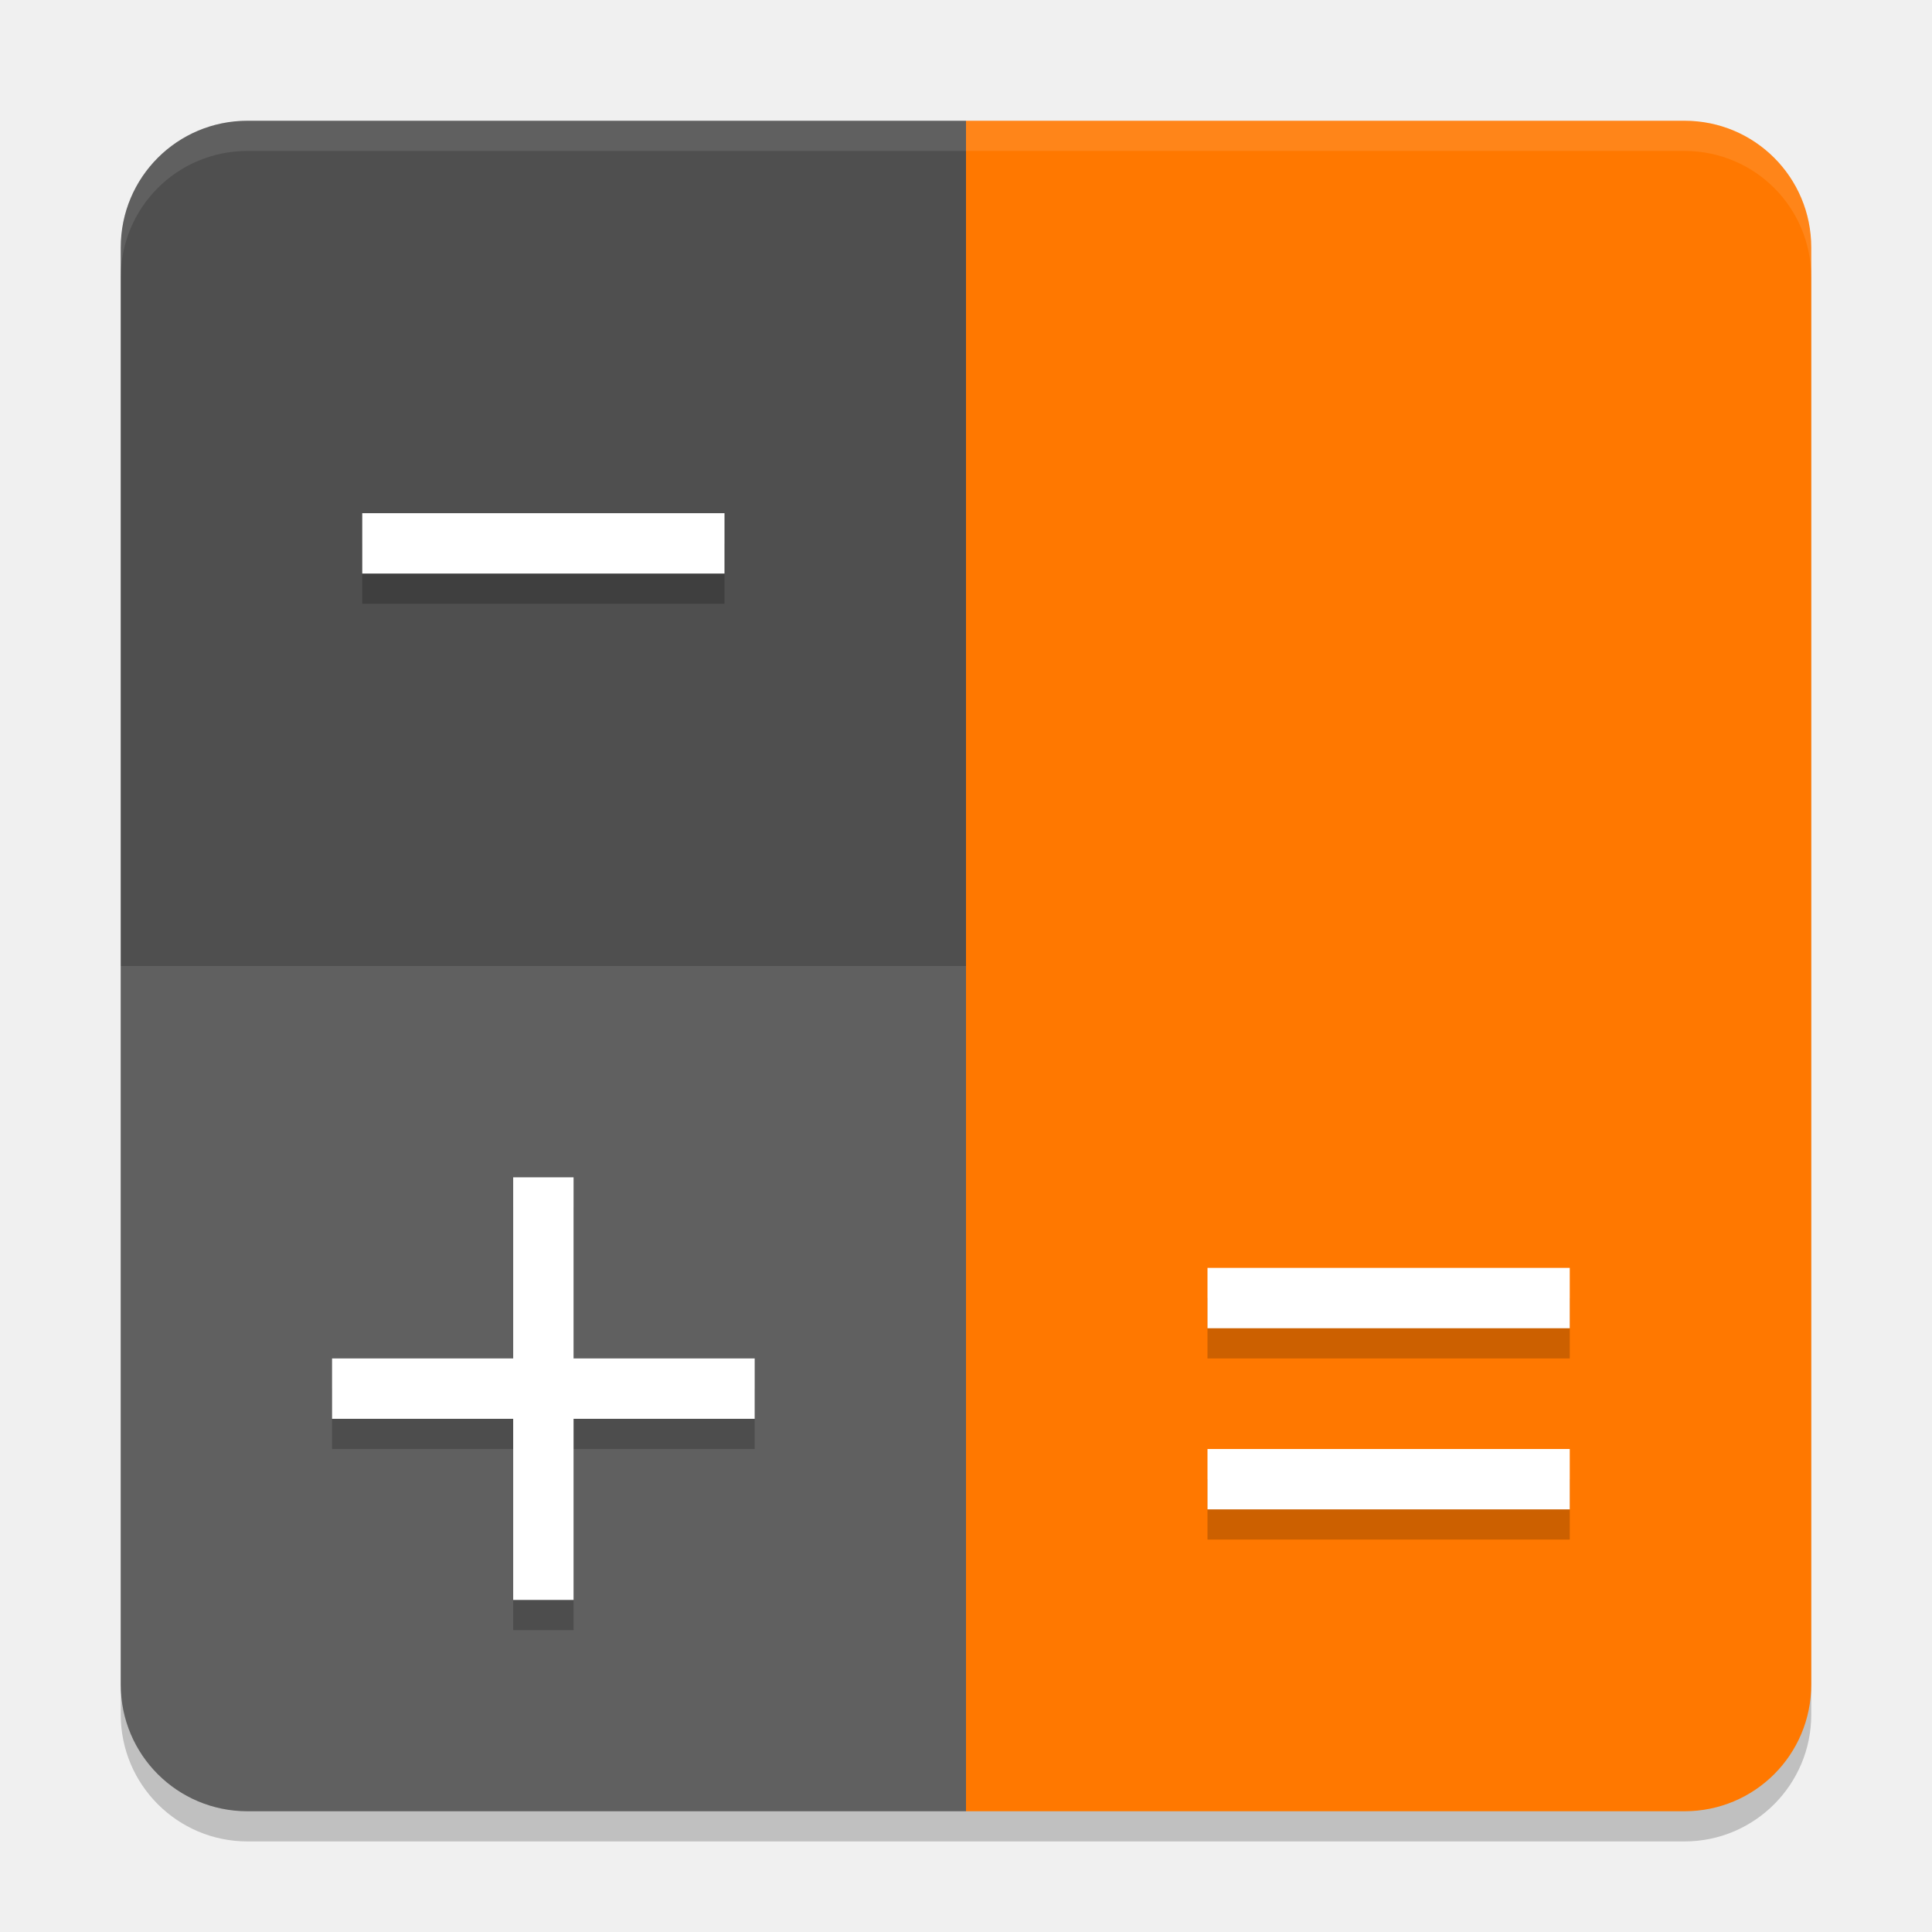
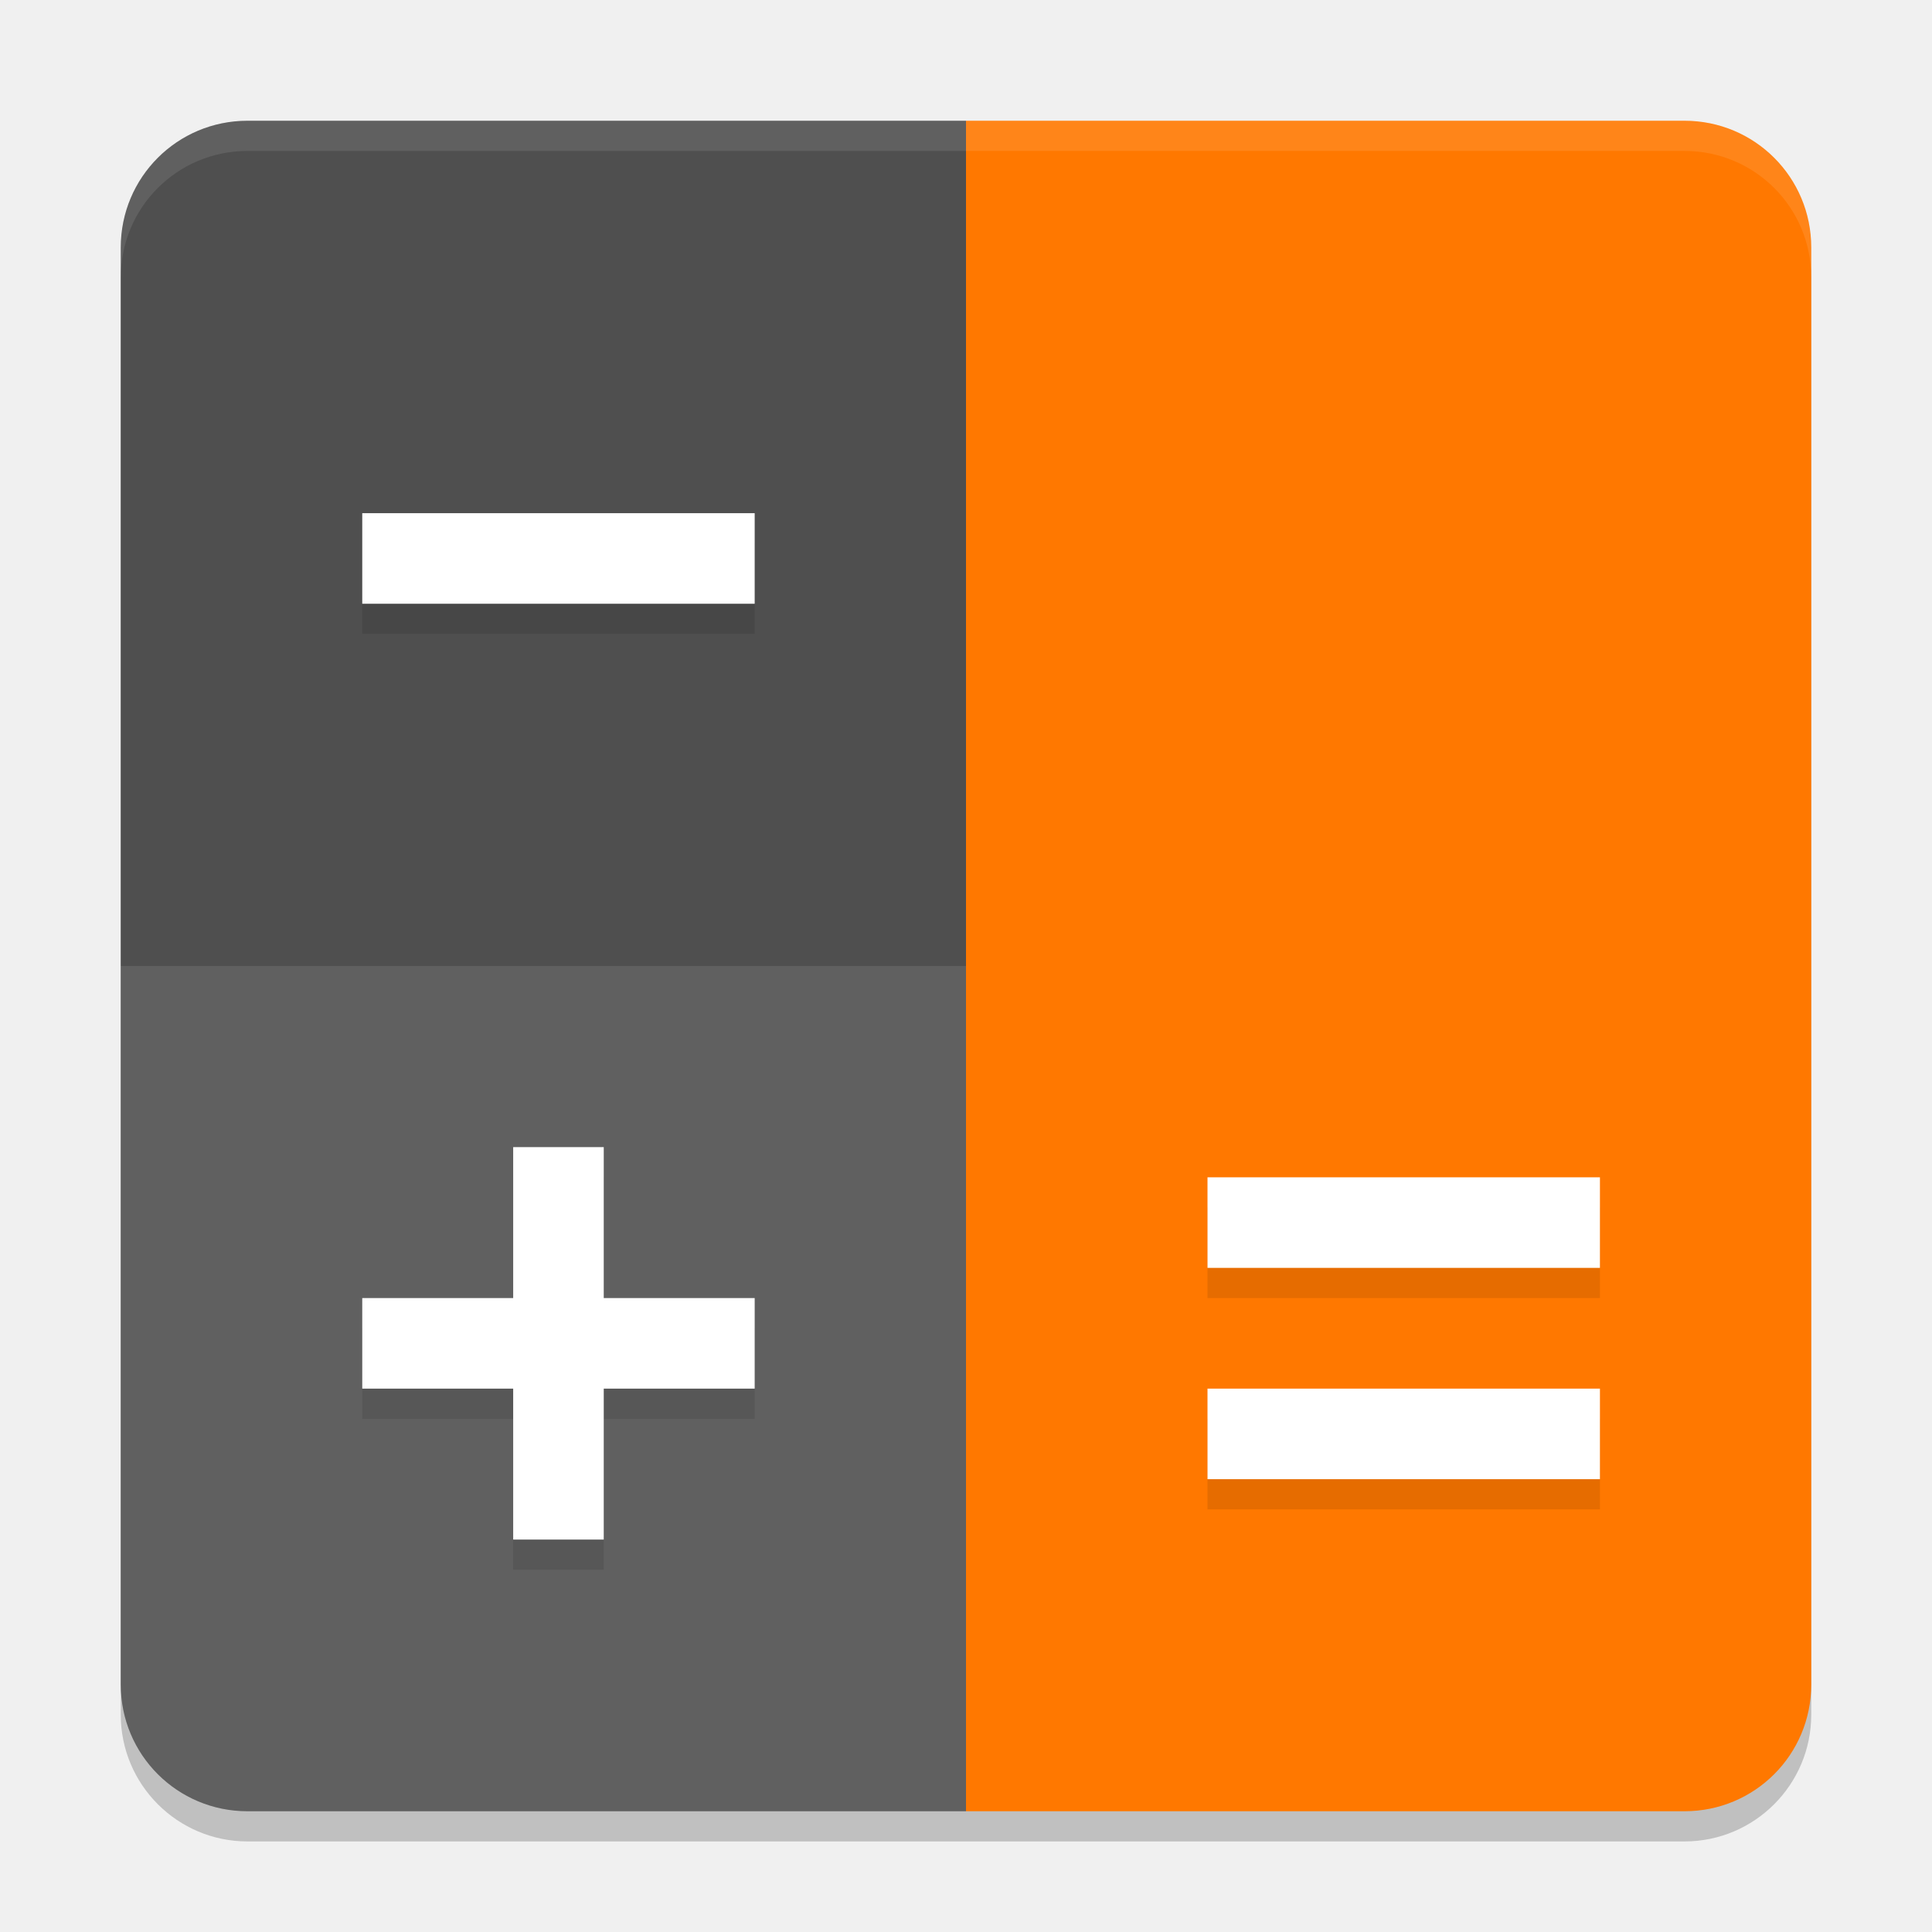
<svg xmlns="http://www.w3.org/2000/svg" width="64" height="64" version="1">
  <rect style="opacity:0.2" width="56" height="56" x="4" y="5" rx="4.2" ry="4.2" />
  <path style="fill:#ff7800" d="M 55.8,4 H 32 V 60 H 55.8 C 58.127,60 60,58.127 60,55.8 V 8.2 C 60,5.873 58.127,4 55.8,4 Z" />
  <path style="fill:#4f4f4f" d="M 8.2,4 H 32 V 60 H 8.2 C 5.873,60 4,58.127 4,55.8 V 8.2 C 4,5.873 5.873,4 8.2,4 Z" />
  <path style="opacity:0.1;fill:#ffffff" d="M 32,32 V 60 H 8.2 C 5.873,60 4,58.127 4,55.8 V 32 Z" />
  <path style="opacity:0.1;fill:#ffffff" d="M 8.199 4 C 5.872 4 4 5.872 4 8.199 L 4 9.199 C 4 6.872 5.872 5 8.199 5 L 55.801 5 C 58.128 5 60 6.872 60 9.199 L 60 8.199 C 60 5.872 58.128 4 55.801 4 L 8.199 4 z" />
-   <path style="font-variation-settings:normal;opacity:0.2;stop-color:#000000" d="m 40,43 v 2 h 12 v -2 z m 0,6 v 2 h 12 v -2 z" />
-   <path style="fill:#ffffff" d="m 40,42 v 2 h 12 v -2 z m 0,6 v 2 h 12 v -2 z" />
-   <path style="opacity:0.2" d="m 17,40 v 6 h -6 v 2 h 6 v 6 h 2 v -6 h 6 v -2 h -6 v -6 z" />
-   <path style="fill:#ffffff" d="m 17,39 v 6 h -6 v 2 h 6 v 6 h 2 v -6 h 6 v -2 h -6 v -6 z" />
-   <path style="opacity:0.2" d="m 12,18 v 2 h 12 v -2 z" />
-   <path style="fill:#ffffff" d="m 12,17 v 2 h 12 v -2 z" />
+   <path style="opacity:0.1" d="m 40,47 v 3 h 13 v -3 z" />
+   <path style="opacity:0.1" d="m 40,40 v 3 h 13 v -3 z" />
+   <path style="opacity:0.1" d="m 12,18 v 3 h 13 v -3 z" />
+   <path style="opacity:0.1" d="m 17,39 v 5 h -5 v 3 h 5 v 5 h 3 v -5 h 5 v -3 h -5 v -5 z" />
+   <path style="fill:#ffffff" d="m 40,46 v 3 h 13 v -3 z" />
+   <path style="fill:#ffffff" d="m 40,39 v 3 h 13 v -3 z" />
+   <path style="fill:#ffffff" d="m 12,17 v 3 h 13 v -3 z" />
+   <path style="fill:#ffffff" d="m 17,38 v 5 h -5 v 3 h 5 v 5 h 3 v -5 h 5 v -3 h -5 v -5 z" />
</svg>
